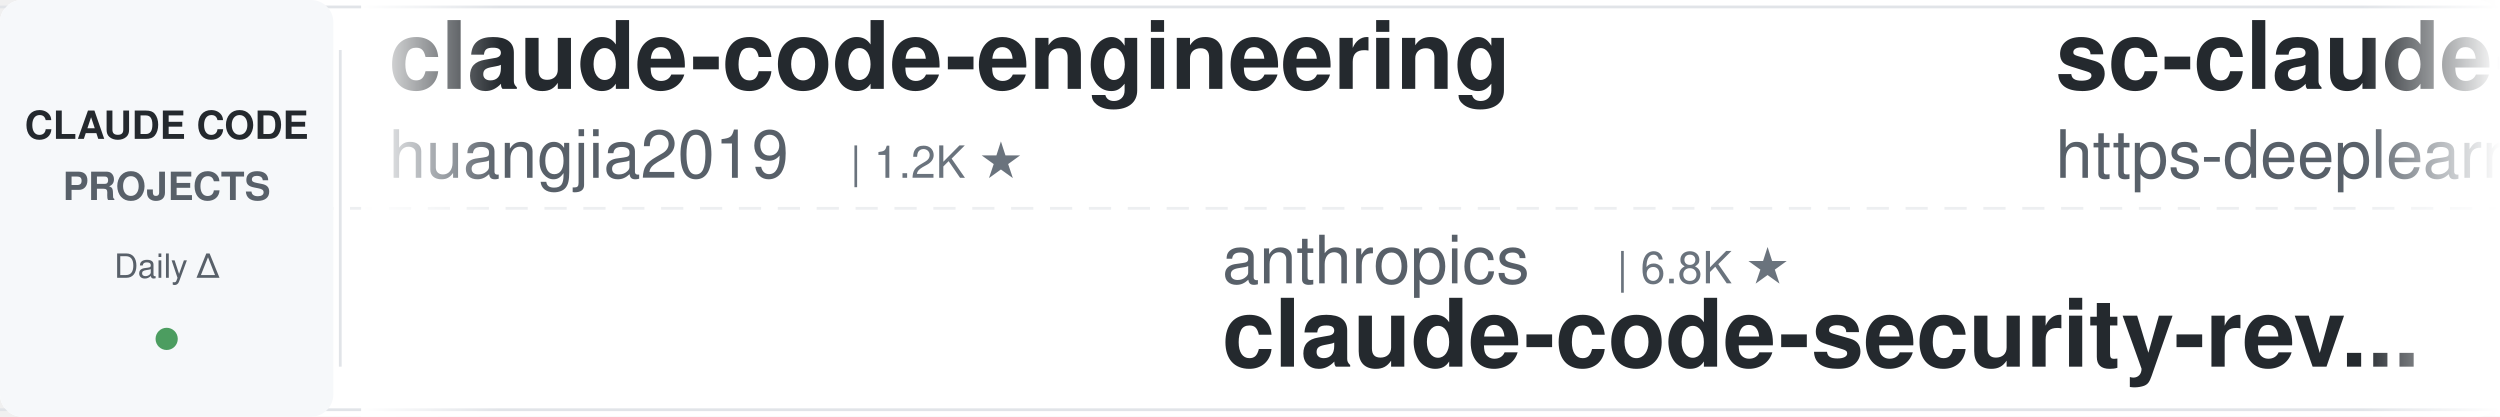
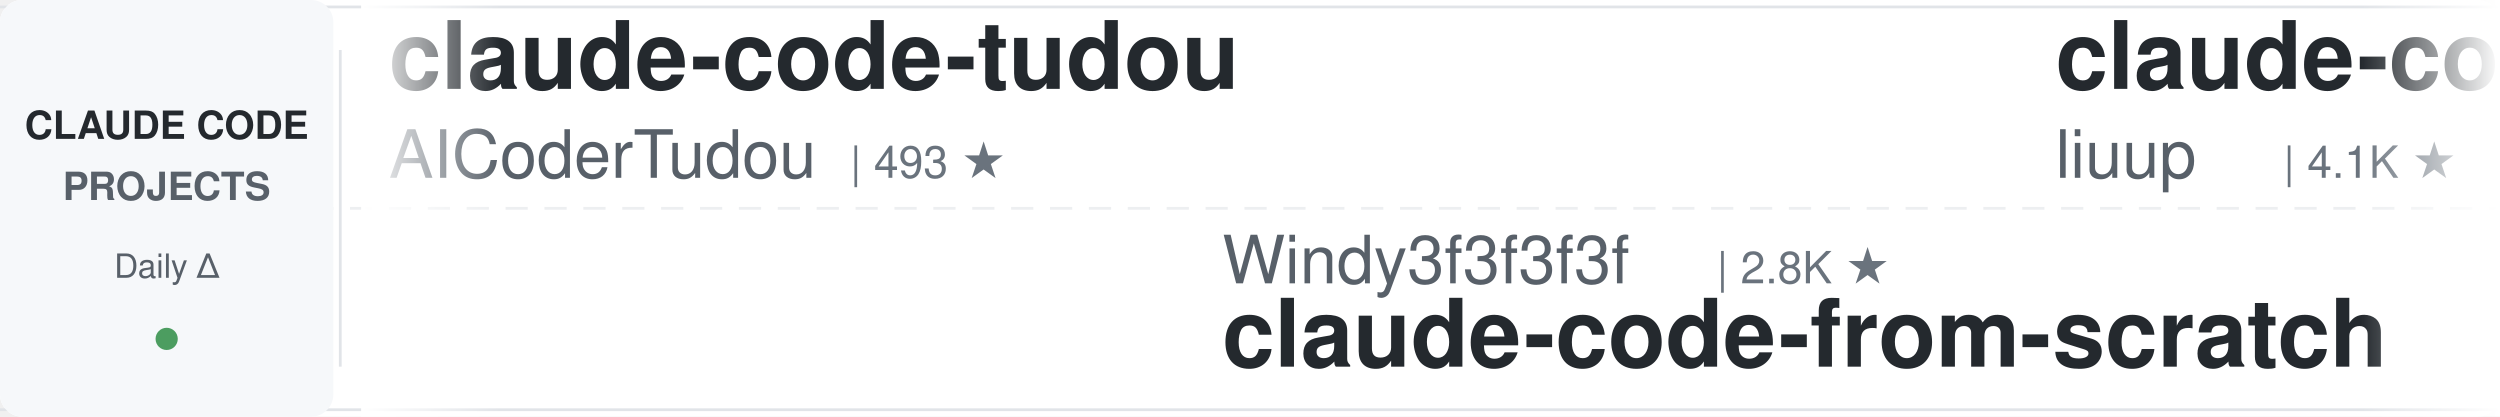
<svg xmlns="http://www.w3.org/2000/svg" width="900" height="150">
  <defs>
    <linearGradient id="leftFade" x1="0%" y1="0%" x2="100%" y2="0%">
      <stop offset="0%" style="stop-color:#ffffff;stop-opacity:1" />
      <stop offset="100%" style="stop-color:#ffffff;stop-opacity:0" />
    </linearGradient>
    <linearGradient id="rightFade" x1="0%" y1="0%" x2="100%" y2="0%">
      <stop offset="0%" style="stop-color:#ffffff;stop-opacity:0" />
      <stop offset="100%" style="stop-color:#ffffff;stop-opacity:1" />
    </linearGradient>
  </defs>
  <rect width="900" height="150" fill="#ffffff" rx="8" />
  <rect x="0" y="2" width="900" height="1" fill="#e1e4e8" />
  <rect x="0" y="147" width="900" height="1" fill="#e1e4e8" />
  <line x1="0" y1="75" x2="900" y2="75" stroke="#e1e4e8" stroke-width="1" stroke-dasharray="8 6" opacity="0.6" />
  <rect x="0" y="0" width="120" height="150" fill="#f6f8fa" rx="8" />
  <text x="60" y="50" font-family="-apple-system, BlinkMacSystemFont, 'Segoe UI', Helvetica, Arial, sans-serif" font-size="14" font-weight="600" fill="#24292e" text-anchor="middle">CLAUDE CODE</text>
  <text x="60" y="72" font-family="-apple-system, BlinkMacSystemFont, 'Segoe UI', Helvetica, Arial, sans-serif" font-size="14" font-weight="600" fill="#586069" text-anchor="middle">PROJECTS</text>
  <text x="60" y="100" font-family="-apple-system, BlinkMacSystemFont, 'Segoe UI', Helvetica, Arial, sans-serif" font-size="12" font-weight="500" fill="#586069" text-anchor="middle">Daily Δ</text>
  <circle cx="60" cy="122" r="4" fill="#22863a" opacity="0.8" />
  <rect x="122" y="18" width="1" height="114" fill="#e1e4e8" />
  <clipPath id="tickerClip">
    <rect x="130" y="0" width="770" height="150" />
  </clipPath>
  <g clip-path="url(#tickerClip)">
    <g id="tickerItems">
      <animateTransform attributeName="transform" attributeType="XML" type="translate" from="0 0" to="-3000 0" dur="54s" repeatCount="indefinite" />
      <g transform="translate(0, 0)">
-         <text x="140" y="32" font-family="-apple-system, BlinkMacSystemFont, 'Segoe UI', Helvetica, Arial, sans-serif" font-size="34" font-weight="600" fill="#24292e">claude-code-engineering</text>
-         <text x="140" y="64" font-family="-apple-system, BlinkMacSystemFont, 'Segoe UI', Helvetica, Arial, sans-serif" font-size="24" font-weight="400" fill="#586069">huangjia2019</text>
-         <text x="306" y="64" font-family="-apple-system, BlinkMacSystemFont, 'Segoe UI', Helvetica, Arial, sans-serif" font-size="16" font-weight="500" fill="#6a737d">| 1.2K ★</text>
+         <text x="140" y="32" font-family="-apple-system, BlinkMacSystemFont, 'Segoe UI', Helvetica, Arial, sans-serif" font-size="34" font-weight="600" fill="#24292e">claude-code-tudou</text>
+         <text x="140" y="64" font-family="-apple-system, BlinkMacSystemFont, 'Segoe UI', Helvetica, Arial, sans-serif" font-size="24" font-weight="400" fill="#586069">AICoderTudou</text>
+         <text x="306" y="64" font-family="-apple-system, BlinkMacSystemFont, 'Segoe UI', Helvetica, Arial, sans-serif" font-size="16" font-weight="500" fill="#6a737d">| 493 ★</text>
      </g>
      <g transform="translate(300, 0)">
+         <text x="140" y="102" font-family="-apple-system, BlinkMacSystemFont, 'Segoe UI', Helvetica, Arial, sans-serif" font-size="24" font-weight="400" fill="#586069">Windy3f3f3f3f</text>
+         <text x="318" y="102" font-family="-apple-system, BlinkMacSystemFont, 'Segoe UI', Helvetica, Arial, sans-serif" font-size="16" font-weight="500" fill="#6a737d">| 2.8K ★</text>
+         <text x="140" y="132" font-family="-apple-system, BlinkMacSystemFont, 'Segoe UI', Helvetica, Arial, sans-serif" font-size="34" font-weight="600" fill="#24292e">claude-code-from-scratch</text>
+       </g>
+       <g transform="translate(600, 0)">
+         <text x="140" y="32" font-family="-apple-system, BlinkMacSystemFont, 'Segoe UI', Helvetica, Arial, sans-serif" font-size="34" font-weight="600" fill="#24292e">claude-code-analysis</text>
+         <text x="140" y="64" font-family="-apple-system, BlinkMacSystemFont, 'Segoe UI', Helvetica, Arial, sans-serif" font-size="24" font-weight="400" fill="#586069">liuup</text>
+         <text x="222" y="64" font-family="-apple-system, BlinkMacSystemFont, 'Segoe UI', Helvetica, Arial, sans-serif" font-size="16" font-weight="500" fill="#6a737d">| 4.1K ★</text>
+       </g>
+       <g transform="translate(900, 0)">
+         <text x="140" y="102" font-family="-apple-system, BlinkMacSystemFont, 'Segoe UI', Helvetica, Arial, sans-serif" font-size="24" font-weight="400" fill="#586069">wesammustafa</text>
+         <text x="306" y="102" font-family="-apple-system, BlinkMacSystemFont, 'Segoe UI', Helvetica, Arial, sans-serif" font-size="16" font-weight="500" fill="#6a737d">| 3.6K ★</text>
+         <text x="140" y="132" font-family="-apple-system, BlinkMacSystemFont, 'Segoe UI', Helvetica, Arial, sans-serif" font-size="34" font-weight="600" fill="#24292e">Claude-Code-Quest</text>
+       </g>
+       <g transform="translate(1200, 0)">
+         <text x="140" y="32" font-family="-apple-system, BlinkMacSystemFont, 'Segoe UI', Helvetica, Arial, sans-serif" font-size="34" font-weight="600" fill="#24292e">claude-code-guide</text>
+         <text x="140" y="64" font-family="-apple-system, BlinkMacSystemFont, 'Segoe UI', Helvetica, Arial, sans-serif" font-size="24" font-weight="400" fill="#586069">Cranot</text>
+         <text x="234" y="64" font-family="-apple-system, BlinkMacSystemFont, 'Segoe UI', Helvetica, Arial, sans-serif" font-size="16" font-weight="500" fill="#6a737d">| 2.9K ★</text>
+       </g>
+       <g transform="translate(1500, 0)">
+         <text x="140" y="102" font-family="-apple-system, BlinkMacSystemFont, 'Segoe UI', Helvetica, Arial, sans-serif" font-size="24" font-weight="400" fill="#586069">pedrohcgs</text>
+         <text x="270" y="102" font-family="-apple-system, BlinkMacSystemFont, 'Segoe UI', Helvetica, Arial, sans-serif" font-size="16" font-weight="500" fill="#6a737d">| 1.7K ★</text>
+         <text x="140" y="132" font-family="-apple-system, BlinkMacSystemFont, 'Segoe UI', Helvetica, Arial, sans-serif" font-size="34" font-weight="600" fill="#24292e">claude-code-my-workflow</text>
+       </g>
+       <g transform="translate(1800, 0)">
+         <text x="140" y="32" font-family="-apple-system, BlinkMacSystemFont, 'Segoe UI', Helvetica, Arial, sans-serif" font-size="34" font-weight="600" fill="#24292e">claude-code-book</text>
+         <text x="140" y="64" font-family="-apple-system, BlinkMacSystemFont, 'Segoe UI', Helvetica, Arial, sans-serif" font-size="24" font-weight="400" fill="#586069">lintsinghua</text>
+         <text x="294" y="64" font-family="-apple-system, BlinkMacSystemFont, 'Segoe UI', Helvetica, Arial, sans-serif" font-size="16" font-weight="500" fill="#6a737d">| 4.4K ★</text>
+       </g>
+       <g transform="translate(2100, 0)">
+         <text x="140" y="102" font-family="-apple-system, BlinkMacSystemFont, 'Segoe UI', Helvetica, Arial, sans-serif" font-size="24" font-weight="400" fill="#586069">1rgs</text>
+         <text x="210" y="102" font-family="-apple-system, BlinkMacSystemFont, 'Segoe UI', Helvetica, Arial, sans-serif" font-size="16" font-weight="500" fill="#6a737d">| 3.8K ★</text>
+         <text x="140" y="132" font-family="-apple-system, BlinkMacSystemFont, 'Segoe UI', Helvetica, Arial, sans-serif" font-size="34" font-weight="600" fill="#24292e">claude-code-proxy</text>
+       </g>
+       <g transform="translate(2400, 0)">
+         <text x="140" y="32" font-family="-apple-system, BlinkMacSystemFont, 'Segoe UI', Helvetica, Arial, sans-serif" font-size="34" font-weight="600" fill="#24292e">learn-claude-code</text>
+         <text x="140" y="64" font-family="-apple-system, BlinkMacSystemFont, 'Segoe UI', Helvetica, Arial, sans-serif" font-size="24" font-weight="400" fill="#586069">shareAI-lab</text>
+         <text x="294" y="64" font-family="-apple-system, BlinkMacSystemFont, 'Segoe UI', Helvetica, Arial, sans-serif" font-size="16" font-weight="500" fill="#6a737d">| 80.0K ★</text>
+       </g>
+       <g transform="translate(2700, 0)">
        <text x="140" y="102" font-family="-apple-system, BlinkMacSystemFont, 'Segoe UI', Helvetica, Arial, sans-serif" font-size="24" font-weight="400" fill="#586069">anthropics</text>
        <text x="282" y="102" font-family="-apple-system, BlinkMacSystemFont, 'Segoe UI', Helvetica, Arial, sans-serif" font-size="16" font-weight="500" fill="#6a737d">| 6.8K ★</text>
        <text x="140" y="132" font-family="-apple-system, BlinkMacSystemFont, 'Segoe UI', Helvetica, Arial, sans-serif" font-size="34" font-weight="600" fill="#24292e">claude-code-security-rev...</text>
      </g>
-       <g transform="translate(600, 0)">
-         <text x="140" y="32" font-family="-apple-system, BlinkMacSystemFont, 'Segoe UI', Helvetica, Arial, sans-serif" font-size="34" font-weight="600" fill="#24292e">sc-claude-code-files</text>
-         <text x="140" y="64" font-family="-apple-system, BlinkMacSystemFont, 'Segoe UI', Helvetica, Arial, sans-serif" font-size="24" font-weight="400" fill="#586069">https-deeplearning-ai</text>
-         <text x="414" y="64" font-family="-apple-system, BlinkMacSystemFont, 'Segoe UI', Helvetica, Arial, sans-serif" font-size="16" font-weight="500" fill="#6a737d">| 561 ★</text>
-       </g>
-       <g transform="translate(900, 0)">
-         <text x="140" y="102" font-family="-apple-system, BlinkMacSystemFont, 'Segoe UI', Helvetica, Arial, sans-serif" font-size="24" font-weight="400" fill="#586069">wanshuiyin</text>
-         <text x="282" y="102" font-family="-apple-system, BlinkMacSystemFont, 'Segoe UI', Helvetica, Arial, sans-serif" font-size="16" font-weight="500" fill="#6a737d">| 18.8K ★</text>
-         <text x="140" y="132" font-family="-apple-system, BlinkMacSystemFont, 'Segoe UI', Helvetica, Arial, sans-serif" font-size="34" font-weight="600" fill="#24292e">Auto-claude-code-researc...</text>
-       </g>
-       <g transform="translate(1200, 0)">
-         <text x="140" y="32" font-family="-apple-system, BlinkMacSystemFont, 'Segoe UI', Helvetica, Arial, sans-serif" font-size="34" font-weight="600" fill="#24292e">claude-code-guide</text>
-         <text x="140" y="64" font-family="-apple-system, BlinkMacSystemFont, 'Segoe UI', Helvetica, Arial, sans-serif" font-size="24" font-weight="400" fill="#586069">zebbern</text>
-         <text x="246" y="64" font-family="-apple-system, BlinkMacSystemFont, 'Segoe UI', Helvetica, Arial, sans-serif" font-size="16" font-weight="500" fill="#6a737d">| 4.7K ★</text>
-       </g>
-       <g transform="translate(1500, 0)">
-         <text x="140" y="102" font-family="-apple-system, BlinkMacSystemFont, 'Segoe UI', Helvetica, Arial, sans-serif" font-size="24" font-weight="400" fill="#586069">OneRedOak</text>
-         <text x="270" y="102" font-family="-apple-system, BlinkMacSystemFont, 'Segoe UI', Helvetica, Arial, sans-serif" font-size="16" font-weight="500" fill="#6a737d">| 3.9K ★</text>
-         <text x="140" y="132" font-family="-apple-system, BlinkMacSystemFont, 'Segoe UI', Helvetica, Arial, sans-serif" font-size="34" font-weight="600" fill="#24292e">claude-code-workflows</text>
-       </g>
-       <g transform="translate(1800, 0)">
-         <text x="140" y="32" font-family="-apple-system, BlinkMacSystemFont, 'Segoe UI', Helvetica, Arial, sans-serif" font-size="34" font-weight="600" fill="#24292e">claude-code-router</text>
-         <text x="140" y="64" font-family="-apple-system, BlinkMacSystemFont, 'Segoe UI', Helvetica, Arial, sans-serif" font-size="24" font-weight="400" fill="#586069">musistudio</text>
-         <text x="282" y="64" font-family="-apple-system, BlinkMacSystemFont, 'Segoe UI', Helvetica, Arial, sans-serif" font-size="16" font-weight="500" fill="#6a737d">| 38.0K ★</text>
-       </g>
-       <g transform="translate(2100, 0)">
-         <text x="140" y="102" font-family="-apple-system, BlinkMacSystemFont, 'Segoe UI', Helvetica, Arial, sans-serif" font-size="24" font-weight="400" fill="#586069">oboard</text>
-         <text x="234" y="102" font-family="-apple-system, BlinkMacSystemFont, 'Segoe UI', Helvetica, Arial, sans-serif" font-size="16" font-weight="500" fill="#6a737d">| 3.3K ★</text>
-         <text x="140" y="132" font-family="-apple-system, BlinkMacSystemFont, 'Segoe UI', Helvetica, Arial, sans-serif" font-size="34" font-weight="600" fill="#24292e">claude-code-rev</text>
-       </g>
-       <g transform="translate(2400, 0)">
-         <text x="140" y="32" font-family="-apple-system, BlinkMacSystemFont, 'Segoe UI', Helvetica, Arial, sans-serif" font-size="34" font-weight="600" fill="#24292e">claude-code-hub</text>
-         <text x="140" y="64" font-family="-apple-system, BlinkMacSystemFont, 'Segoe UI', Helvetica, Arial, sans-serif" font-size="24" font-weight="400" fill="#586069">ding113</text>
-         <text x="246" y="64" font-family="-apple-system, BlinkMacSystemFont, 'Segoe UI', Helvetica, Arial, sans-serif" font-size="16" font-weight="500" fill="#6a737d">| 3.4K ★</text>
-       </g>
-       <g transform="translate(2700, 0)">
-         <text x="140" y="102" font-family="-apple-system, BlinkMacSystemFont, 'Segoe UI', Helvetica, Arial, sans-serif" font-size="24" font-weight="400" fill="#586069">1rgs</text>
-         <text x="210" y="102" font-family="-apple-system, BlinkMacSystemFont, 'Segoe UI', Helvetica, Arial, sans-serif" font-size="16" font-weight="500" fill="#6a737d">| 3.8K ★</text>
-         <text x="140" y="132" font-family="-apple-system, BlinkMacSystemFont, 'Segoe UI', Helvetica, Arial, sans-serif" font-size="34" font-weight="600" fill="#24292e">claude-code-proxy</text>
-       </g>
      <g transform="translate(3000, 0)">
-         <text x="140" y="32" font-family="-apple-system, BlinkMacSystemFont, 'Segoe UI', Helvetica, Arial, sans-serif" font-size="34" font-weight="600" fill="#24292e">claude-code-engineering</text>
-         <text x="140" y="64" font-family="-apple-system, BlinkMacSystemFont, 'Segoe UI', Helvetica, Arial, sans-serif" font-size="24" font-weight="400" fill="#586069">huangjia2019</text>
-         <text x="306" y="64" font-family="-apple-system, BlinkMacSystemFont, 'Segoe UI', Helvetica, Arial, sans-serif" font-size="16" font-weight="500" fill="#6a737d">| 1.2K ★</text>
+         <text x="140" y="32" font-family="-apple-system, BlinkMacSystemFont, 'Segoe UI', Helvetica, Arial, sans-serif" font-size="34" font-weight="600" fill="#24292e">claude-code-tudou</text>
+         <text x="140" y="64" font-family="-apple-system, BlinkMacSystemFont, 'Segoe UI', Helvetica, Arial, sans-serif" font-size="24" font-weight="400" fill="#586069">AICoderTudou</text>
+         <text x="306" y="64" font-family="-apple-system, BlinkMacSystemFont, 'Segoe UI', Helvetica, Arial, sans-serif" font-size="16" font-weight="500" fill="#6a737d">| 493 ★</text>
      </g>
      <g transform="translate(3300, 0)">
-         <text x="140" y="102" font-family="-apple-system, BlinkMacSystemFont, 'Segoe UI', Helvetica, Arial, sans-serif" font-size="24" font-weight="400" fill="#586069">anthropics</text>
-         <text x="282" y="102" font-family="-apple-system, BlinkMacSystemFont, 'Segoe UI', Helvetica, Arial, sans-serif" font-size="16" font-weight="500" fill="#6a737d">| 6.8K ★</text>
-         <text x="140" y="132" font-family="-apple-system, BlinkMacSystemFont, 'Segoe UI', Helvetica, Arial, sans-serif" font-size="34" font-weight="600" fill="#24292e">claude-code-security-rev...</text>
+         <text x="140" y="102" font-family="-apple-system, BlinkMacSystemFont, 'Segoe UI', Helvetica, Arial, sans-serif" font-size="24" font-weight="400" fill="#586069">Windy3f3f3f3f</text>
+         <text x="318" y="102" font-family="-apple-system, BlinkMacSystemFont, 'Segoe UI', Helvetica, Arial, sans-serif" font-size="16" font-weight="500" fill="#6a737d">| 2.8K ★</text>
+         <text x="140" y="132" font-family="-apple-system, BlinkMacSystemFont, 'Segoe UI', Helvetica, Arial, sans-serif" font-size="34" font-weight="600" fill="#24292e">claude-code-from-scratch</text>
      </g>
      <g transform="translate(3600, 0)">
-         <text x="140" y="32" font-family="-apple-system, BlinkMacSystemFont, 'Segoe UI', Helvetica, Arial, sans-serif" font-size="34" font-weight="600" fill="#24292e">sc-claude-code-files</text>
-         <text x="140" y="64" font-family="-apple-system, BlinkMacSystemFont, 'Segoe UI', Helvetica, Arial, sans-serif" font-size="24" font-weight="400" fill="#586069">https-deeplearning-ai</text>
-         <text x="414" y="64" font-family="-apple-system, BlinkMacSystemFont, 'Segoe UI', Helvetica, Arial, sans-serif" font-size="16" font-weight="500" fill="#6a737d">| 561 ★</text>
+         <text x="140" y="32" font-family="-apple-system, BlinkMacSystemFont, 'Segoe UI', Helvetica, Arial, sans-serif" font-size="34" font-weight="600" fill="#24292e">claude-code-analysis</text>
+         <text x="140" y="64" font-family="-apple-system, BlinkMacSystemFont, 'Segoe UI', Helvetica, Arial, sans-serif" font-size="24" font-weight="400" fill="#586069">liuup</text>
+         <text x="222" y="64" font-family="-apple-system, BlinkMacSystemFont, 'Segoe UI', Helvetica, Arial, sans-serif" font-size="16" font-weight="500" fill="#6a737d">| 4.1K ★</text>
      </g>
      <g transform="translate(3900, 0)">
-         <text x="140" y="102" font-family="-apple-system, BlinkMacSystemFont, 'Segoe UI', Helvetica, Arial, sans-serif" font-size="24" font-weight="400" fill="#586069">wanshuiyin</text>
-         <text x="282" y="102" font-family="-apple-system, BlinkMacSystemFont, 'Segoe UI', Helvetica, Arial, sans-serif" font-size="16" font-weight="500" fill="#6a737d">| 18.8K ★</text>
-         <text x="140" y="132" font-family="-apple-system, BlinkMacSystemFont, 'Segoe UI', Helvetica, Arial, sans-serif" font-size="34" font-weight="600" fill="#24292e">Auto-claude-code-researc...</text>
+         <text x="140" y="102" font-family="-apple-system, BlinkMacSystemFont, 'Segoe UI', Helvetica, Arial, sans-serif" font-size="24" font-weight="400" fill="#586069">wesammustafa</text>
+         <text x="306" y="102" font-family="-apple-system, BlinkMacSystemFont, 'Segoe UI', Helvetica, Arial, sans-serif" font-size="16" font-weight="500" fill="#6a737d">| 3.6K ★</text>
+         <text x="140" y="132" font-family="-apple-system, BlinkMacSystemFont, 'Segoe UI', Helvetica, Arial, sans-serif" font-size="34" font-weight="600" fill="#24292e">Claude-Code-Quest</text>
      </g>
    </g>
  </g>
  <rect x="130" y="0" width="50" height="150" fill="url(#leftFade)" />
  <rect x="850" y="0" width="50" height="150" fill="url(#rightFade)" />
</svg>
